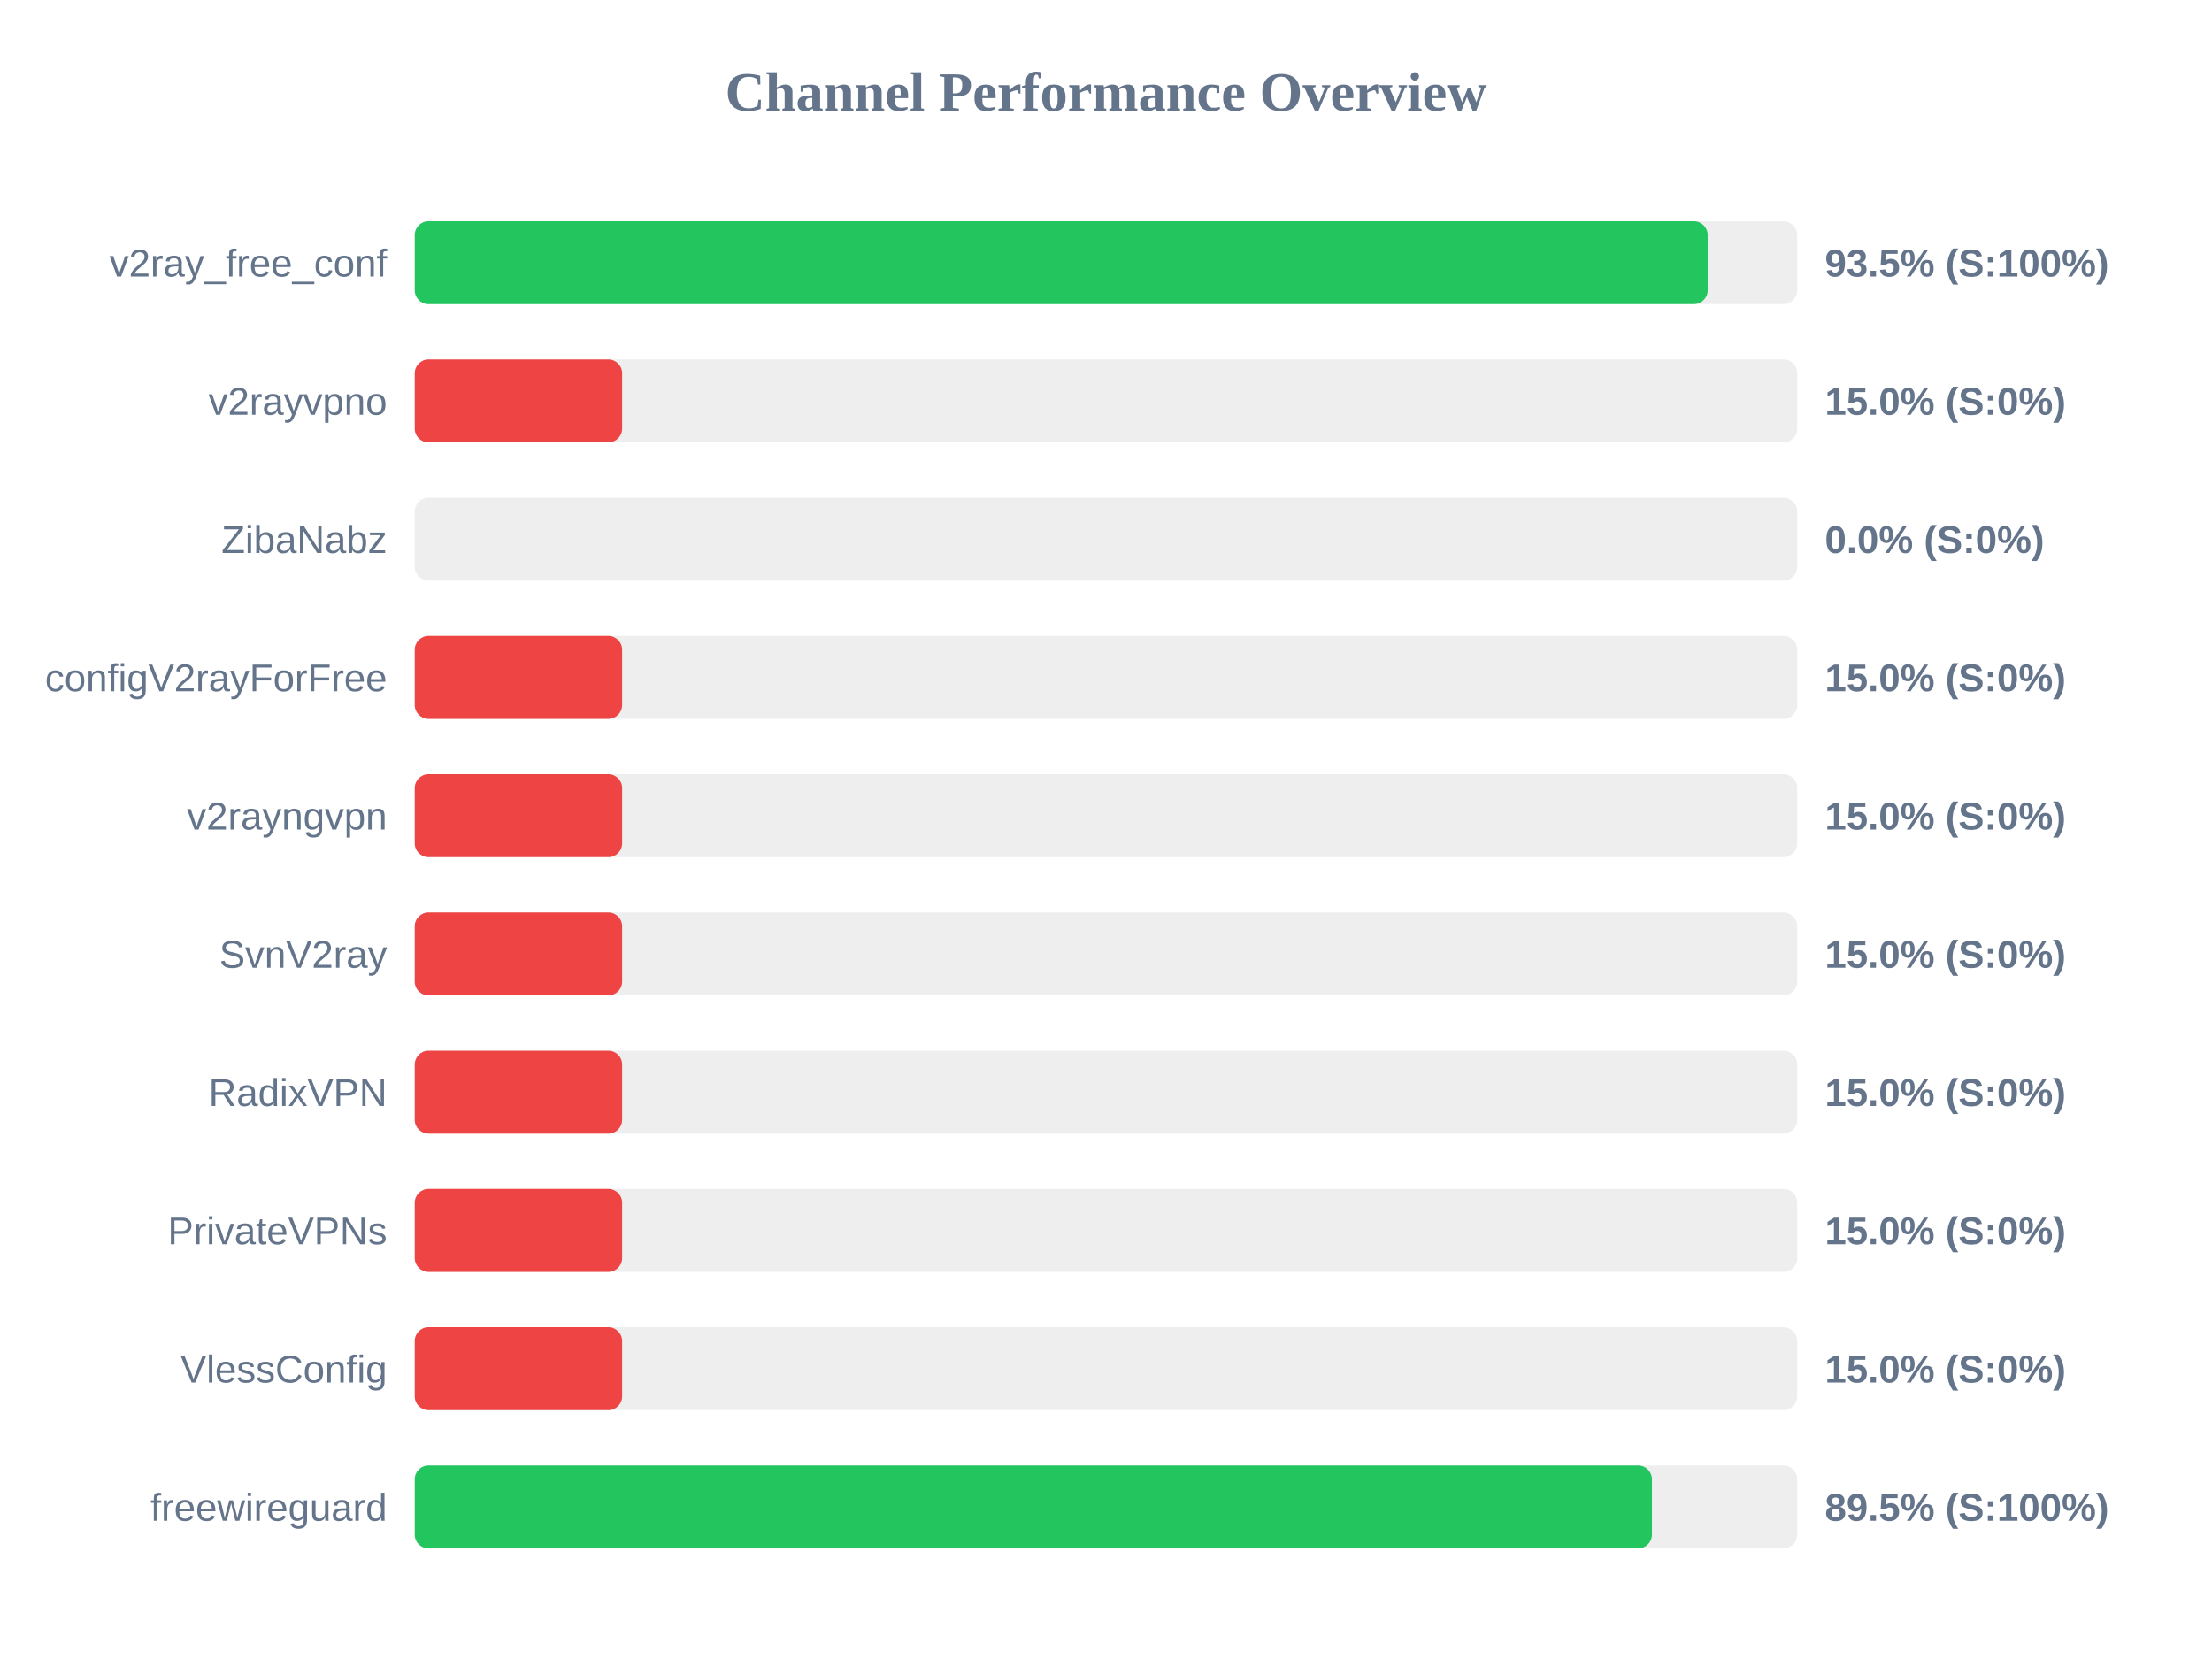
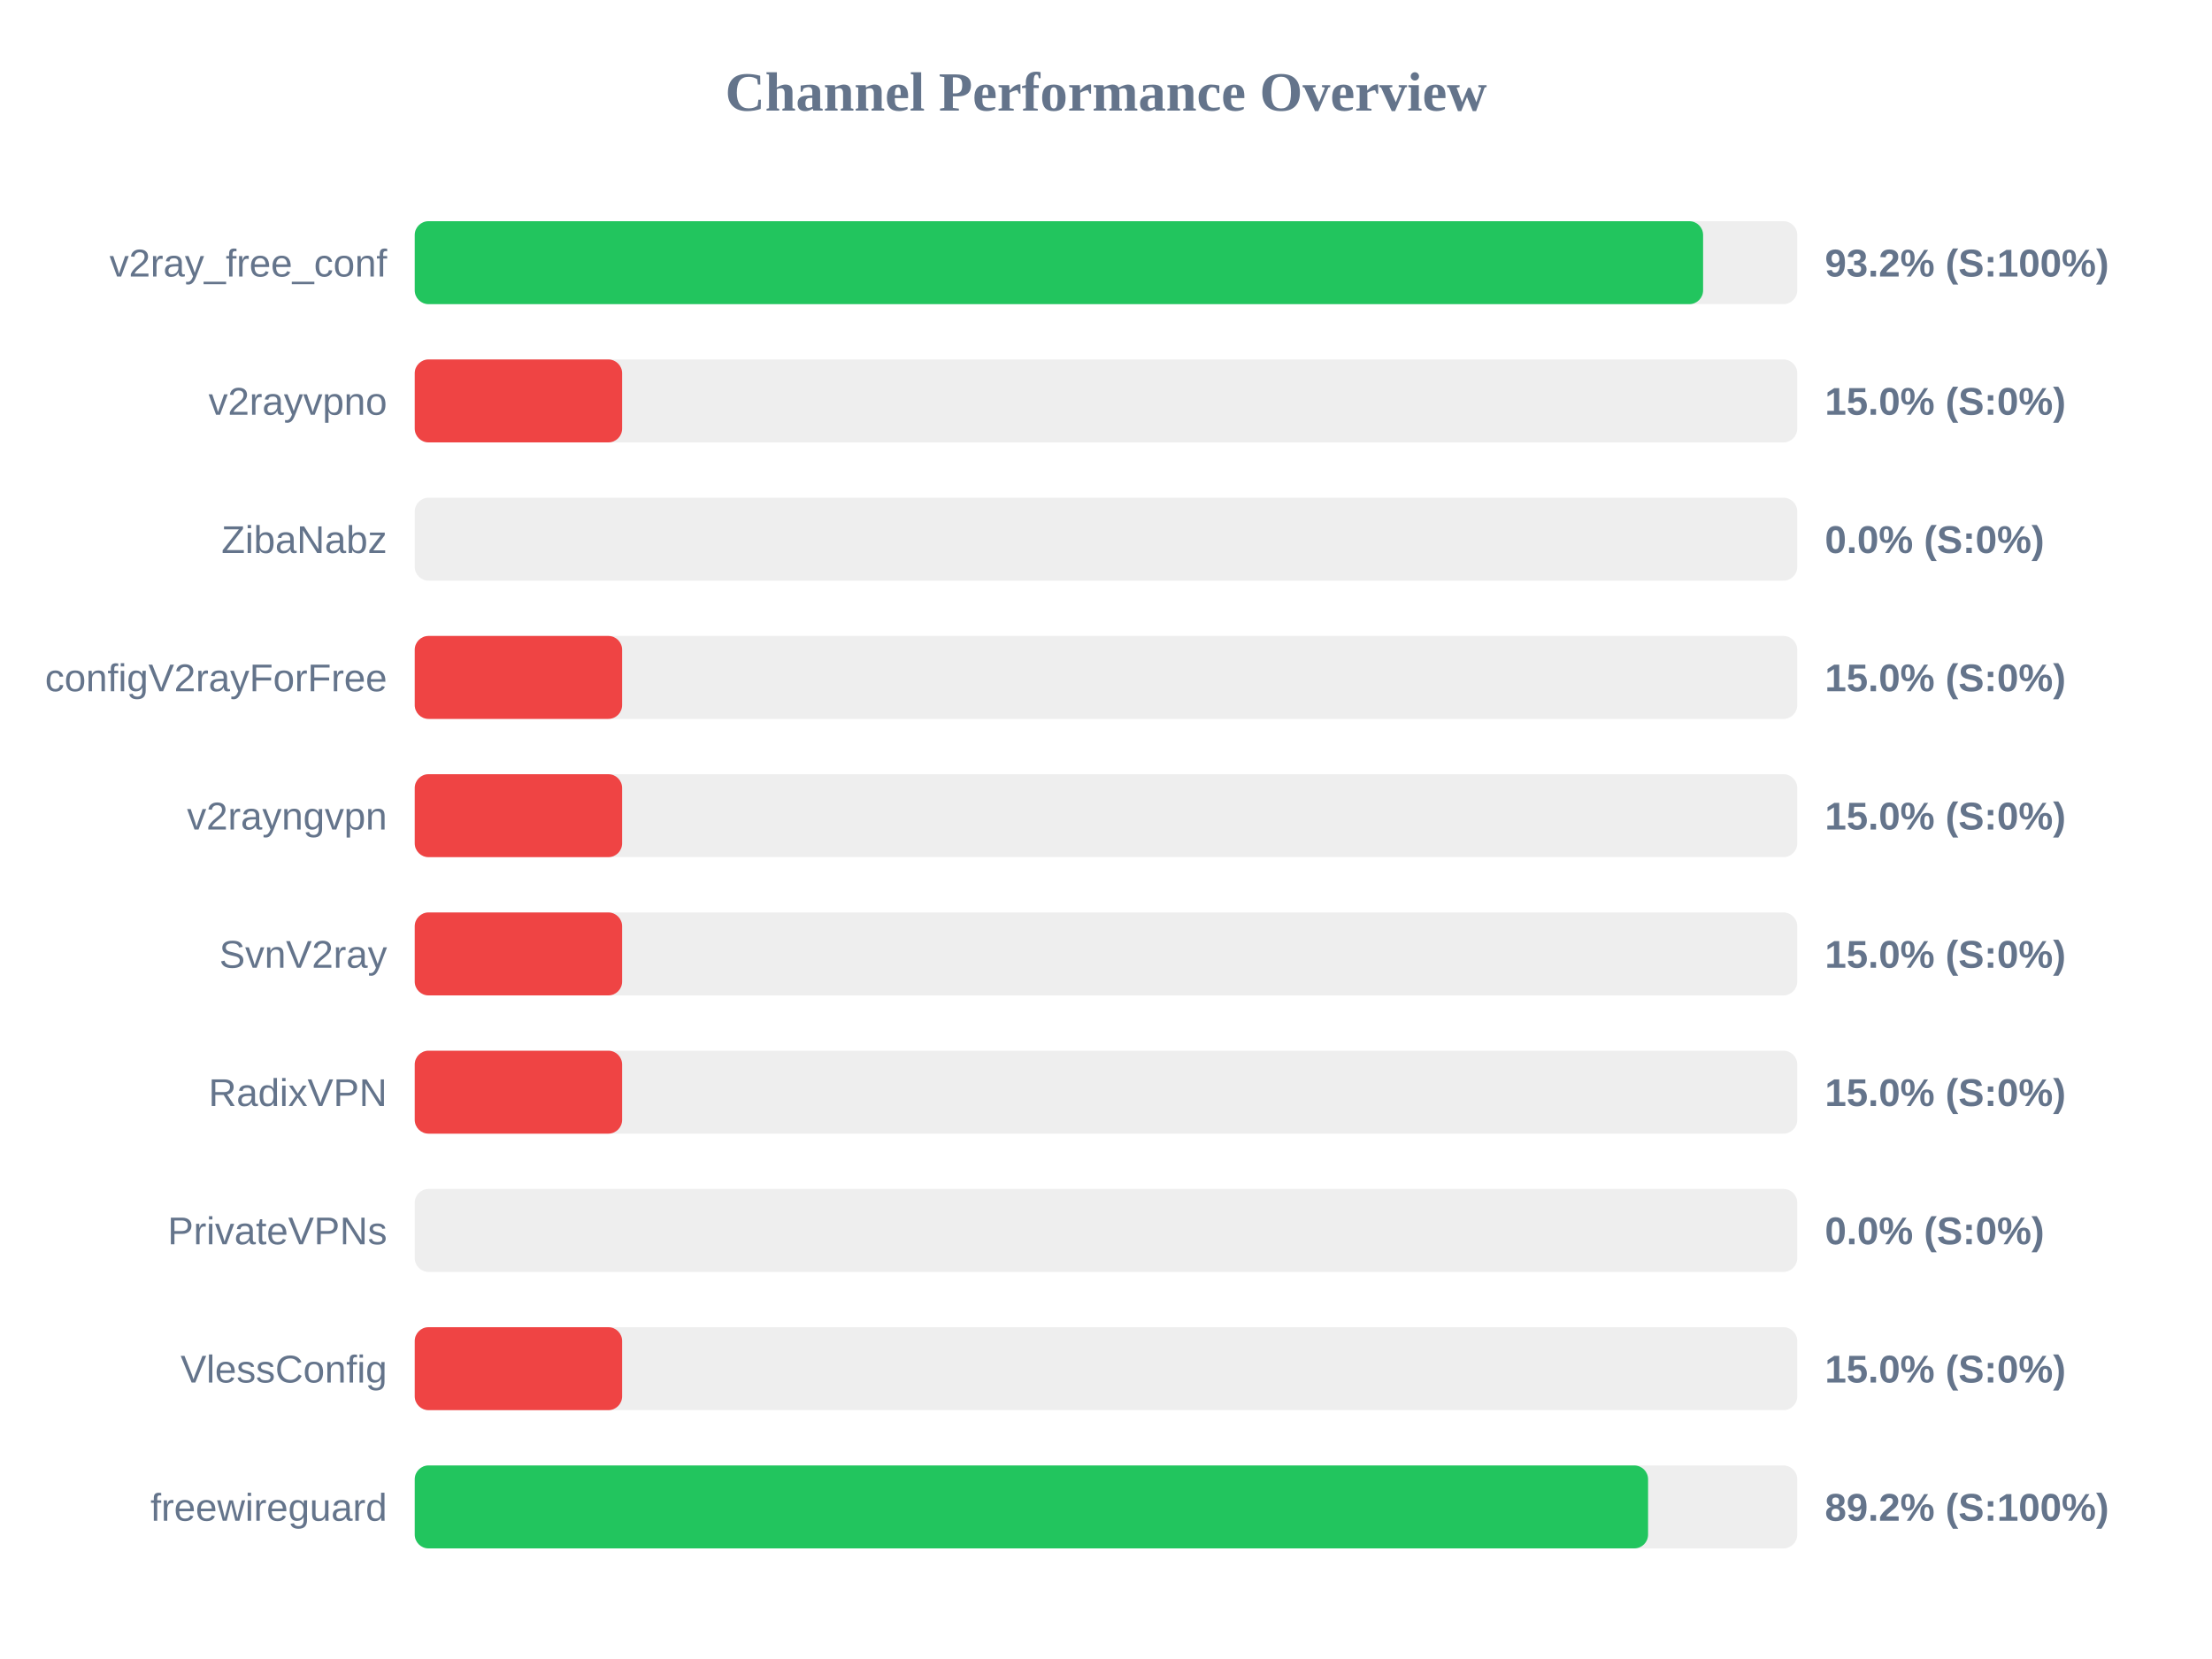
<svg xmlns="http://www.w3.org/2000/svg" width="800" height="600" version="1.1">
  <style>
        .row { font: 14px Arial; fill: #64748b; }
        .score { font: bold 14px Arial; fill: #64748b; }
    </style>
  <text x="400" y="40" text-anchor="middle" font-size="20px" font-weight="bold" fill="#64748b">Channel Performance Overview</text>
  <rect x="150" y="80" width="500" height="30" fill="#eee" rx="5" />
-   <rect x="150" y="80" width="467.6" height="30" fill="#22c55e" rx="5" />
+   <rect x="150" y="80" width="465.95" height="30" fill="#22c55e" rx="5" />
  <text x="140" y="100" text-anchor="end" class="row">v2ray_free_conf</text>
-   <text x="660" y="100" text-anchor="start" class="score">93.5% (S:100%)</text>
+   <text x="660" y="100" text-anchor="start" class="score">93.2% (S:100%)</text>
  <rect x="150" y="130" width="500" height="30" fill="#eee" rx="5" />
  <rect x="150" y="130" width="75.0" height="30" fill="#ef4444" rx="5" />
  <text x="140" y="150" text-anchor="end" class="row">v2rayvpno</text>
  <text x="660" y="150" text-anchor="start" class="score">15.0% (S:0%)</text>
  <rect x="150" y="180" width="500" height="30" fill="#eee" rx="5" />
  <rect x="150" y="180" width="0.0" height="30" fill="#ef4444" rx="5" />
  <text x="140" y="200" text-anchor="end" class="row">ZibaNabz</text>
  <text x="660" y="200" text-anchor="start" class="score">0.0% (S:0%)</text>
  <rect x="150" y="230" width="500" height="30" fill="#eee" rx="5" />
  <rect x="150" y="230" width="75.0" height="30" fill="#ef4444" rx="5" />
  <text x="140" y="250" text-anchor="end" class="row">configV2rayForFree</text>
  <text x="660" y="250" text-anchor="start" class="score">15.0% (S:0%)</text>
  <rect x="150" y="280" width="500" height="30" fill="#eee" rx="5" />
  <rect x="150" y="280" width="75.0" height="30" fill="#ef4444" rx="5" />
  <text x="140" y="300" text-anchor="end" class="row">v2rayngvpn</text>
  <text x="660" y="300" text-anchor="start" class="score">15.0% (S:0%)</text>
  <rect x="150" y="330" width="500" height="30" fill="#eee" rx="5" />
  <rect x="150" y="330" width="75.0" height="30" fill="#ef4444" rx="5" />
  <text x="140" y="350" text-anchor="end" class="row">SvnV2ray</text>
  <text x="660" y="350" text-anchor="start" class="score">15.0% (S:0%)</text>
  <rect x="150" y="380" width="500" height="30" fill="#eee" rx="5" />
  <rect x="150" y="380" width="75.0" height="30" fill="#ef4444" rx="5" />
  <text x="140" y="400" text-anchor="end" class="row">RadixVPN</text>
  <text x="660" y="400" text-anchor="start" class="score">15.0% (S:0%)</text>
  <rect x="150" y="430" width="500" height="30" fill="#eee" rx="5" />
-   <rect x="150" y="430" width="75.0" height="30" fill="#ef4444" rx="5" />
+   <rect x="150" y="430" width="0.0" height="30" fill="#ef4444" rx="5" />
  <text x="140" y="450" text-anchor="end" class="row">PrivateVPNs</text>
-   <text x="660" y="450" text-anchor="start" class="score">15.0% (S:0%)</text>
+   <text x="660" y="450" text-anchor="start" class="score">0.0% (S:0%)</text>
  <rect x="150" y="480" width="500" height="30" fill="#eee" rx="5" />
  <rect x="150" y="480" width="75.0" height="30" fill="#ef4444" rx="5" />
  <text x="140" y="500" text-anchor="end" class="row">VlessConfig</text>
  <text x="660" y="500" text-anchor="start" class="score">15.0% (S:0%)</text>
  <rect x="150" y="530" width="500" height="30" fill="#eee" rx="5" />
-   <rect x="150" y="530" width="447.45" height="30" fill="#22c55e" rx="5" />
+   <rect x="150" y="530" width="446.05" height="30" fill="#22c55e" rx="5" />
  <text x="140" y="550" text-anchor="end" class="row">freewireguard</text>
-   <text x="660" y="550" text-anchor="start" class="score">89.5% (S:100%)</text>
+   <text x="660" y="550" text-anchor="start" class="score">89.2% (S:100%)</text>
</svg>
